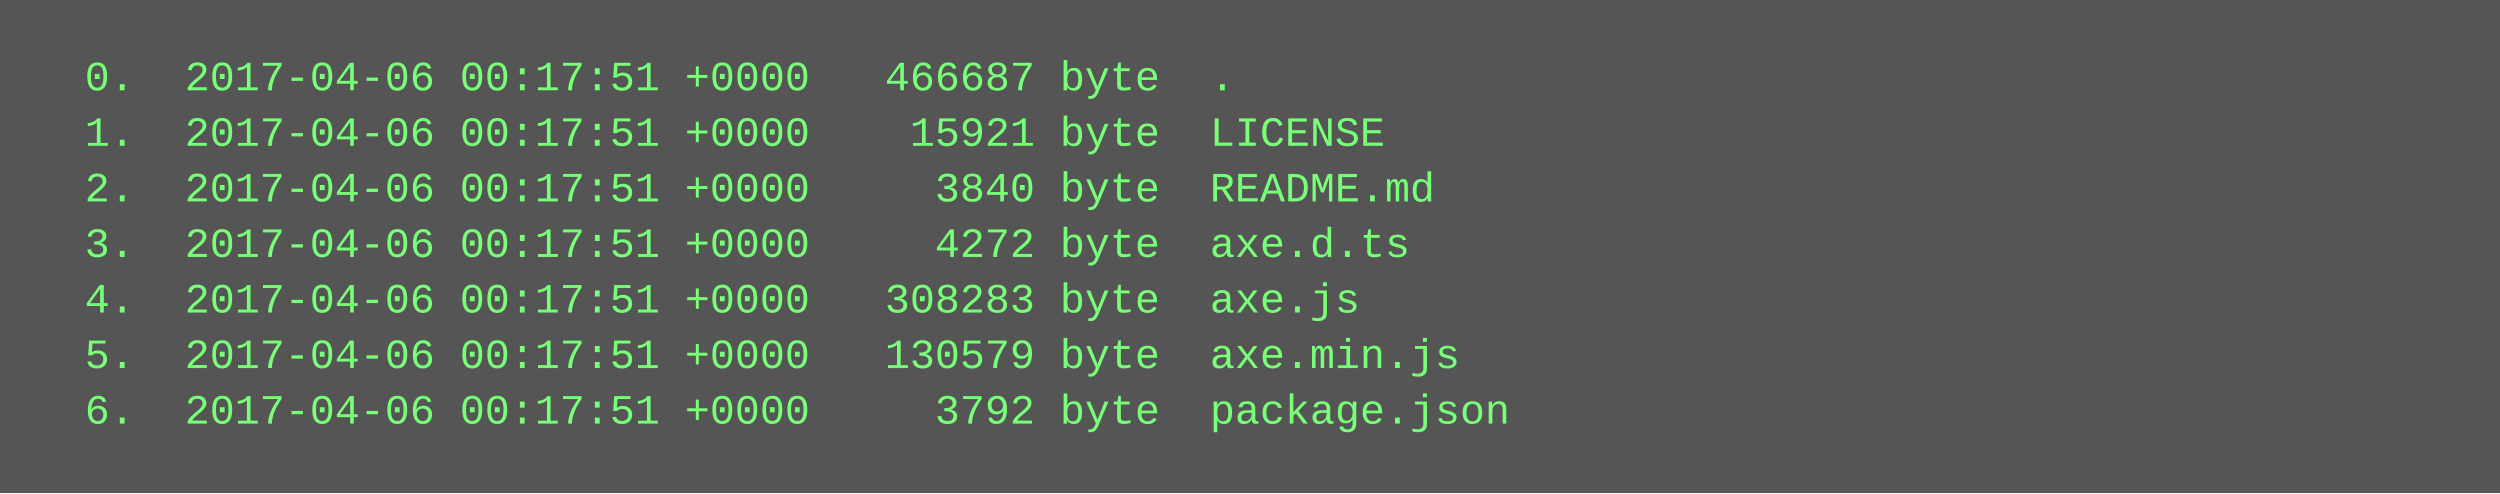
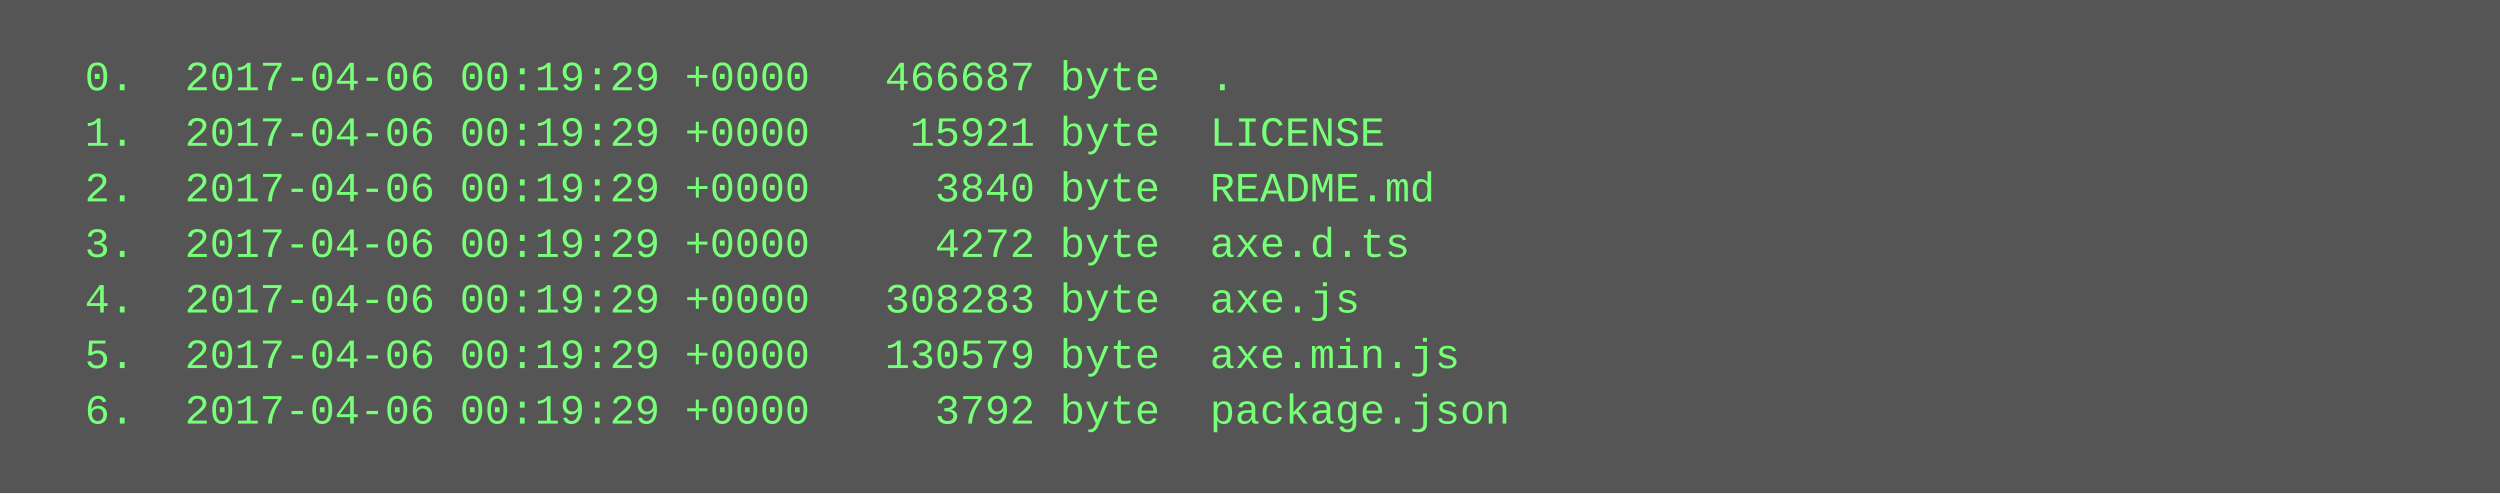
<svg xmlns="http://www.w3.org/2000/svg" height="142" width="720">
  <rect height="142" fill="#555" width="720" />
  <text fill="#7f7" font-family="Courier New" font-size="12" xml:space="preserve">
-     <tspan x="10" y="26">  0.  2017-04-06 00:17:51 +0000   466687 byte  .</tspan>
-     <tspan x="10" y="42">  1.  2017-04-06 00:17:51 +0000    15921 byte  LICENSE</tspan>
-     <tspan x="10" y="58">  2.  2017-04-06 00:17:51 +0000     3840 byte  README.md</tspan>
-     <tspan x="10" y="74">  3.  2017-04-06 00:17:51 +0000     4272 byte  axe.d.ts</tspan>
-     <tspan x="10" y="90">  4.  2017-04-06 00:17:51 +0000   308283 byte  axe.js</tspan>
-     <tspan x="10" y="106">  5.  2017-04-06 00:17:51 +0000   130579 byte  axe.min.js</tspan>
-     <tspan x="10" y="122">  6.  2017-04-06 00:17:51 +0000     3792 byte  package.json</tspan>
+     <tspan x="10" y="26">  0.  2017-04-06 00:19:29 +0000   466687 byte  .</tspan>
+     <tspan x="10" y="42">  1.  2017-04-06 00:19:29 +0000    15921 byte  LICENSE</tspan>
+     <tspan x="10" y="58">  2.  2017-04-06 00:19:29 +0000     3840 byte  README.md</tspan>
+     <tspan x="10" y="74">  3.  2017-04-06 00:19:29 +0000     4272 byte  axe.d.ts</tspan>
+     <tspan x="10" y="90">  4.  2017-04-06 00:19:29 +0000   308283 byte  axe.js</tspan>
+     <tspan x="10" y="106">  5.  2017-04-06 00:19:29 +0000   130579 byte  axe.min.js</tspan>
+     <tspan x="10" y="122">  6.  2017-04-06 00:19:29 +0000     3792 byte  package.json</tspan>
  </text>
</svg>
